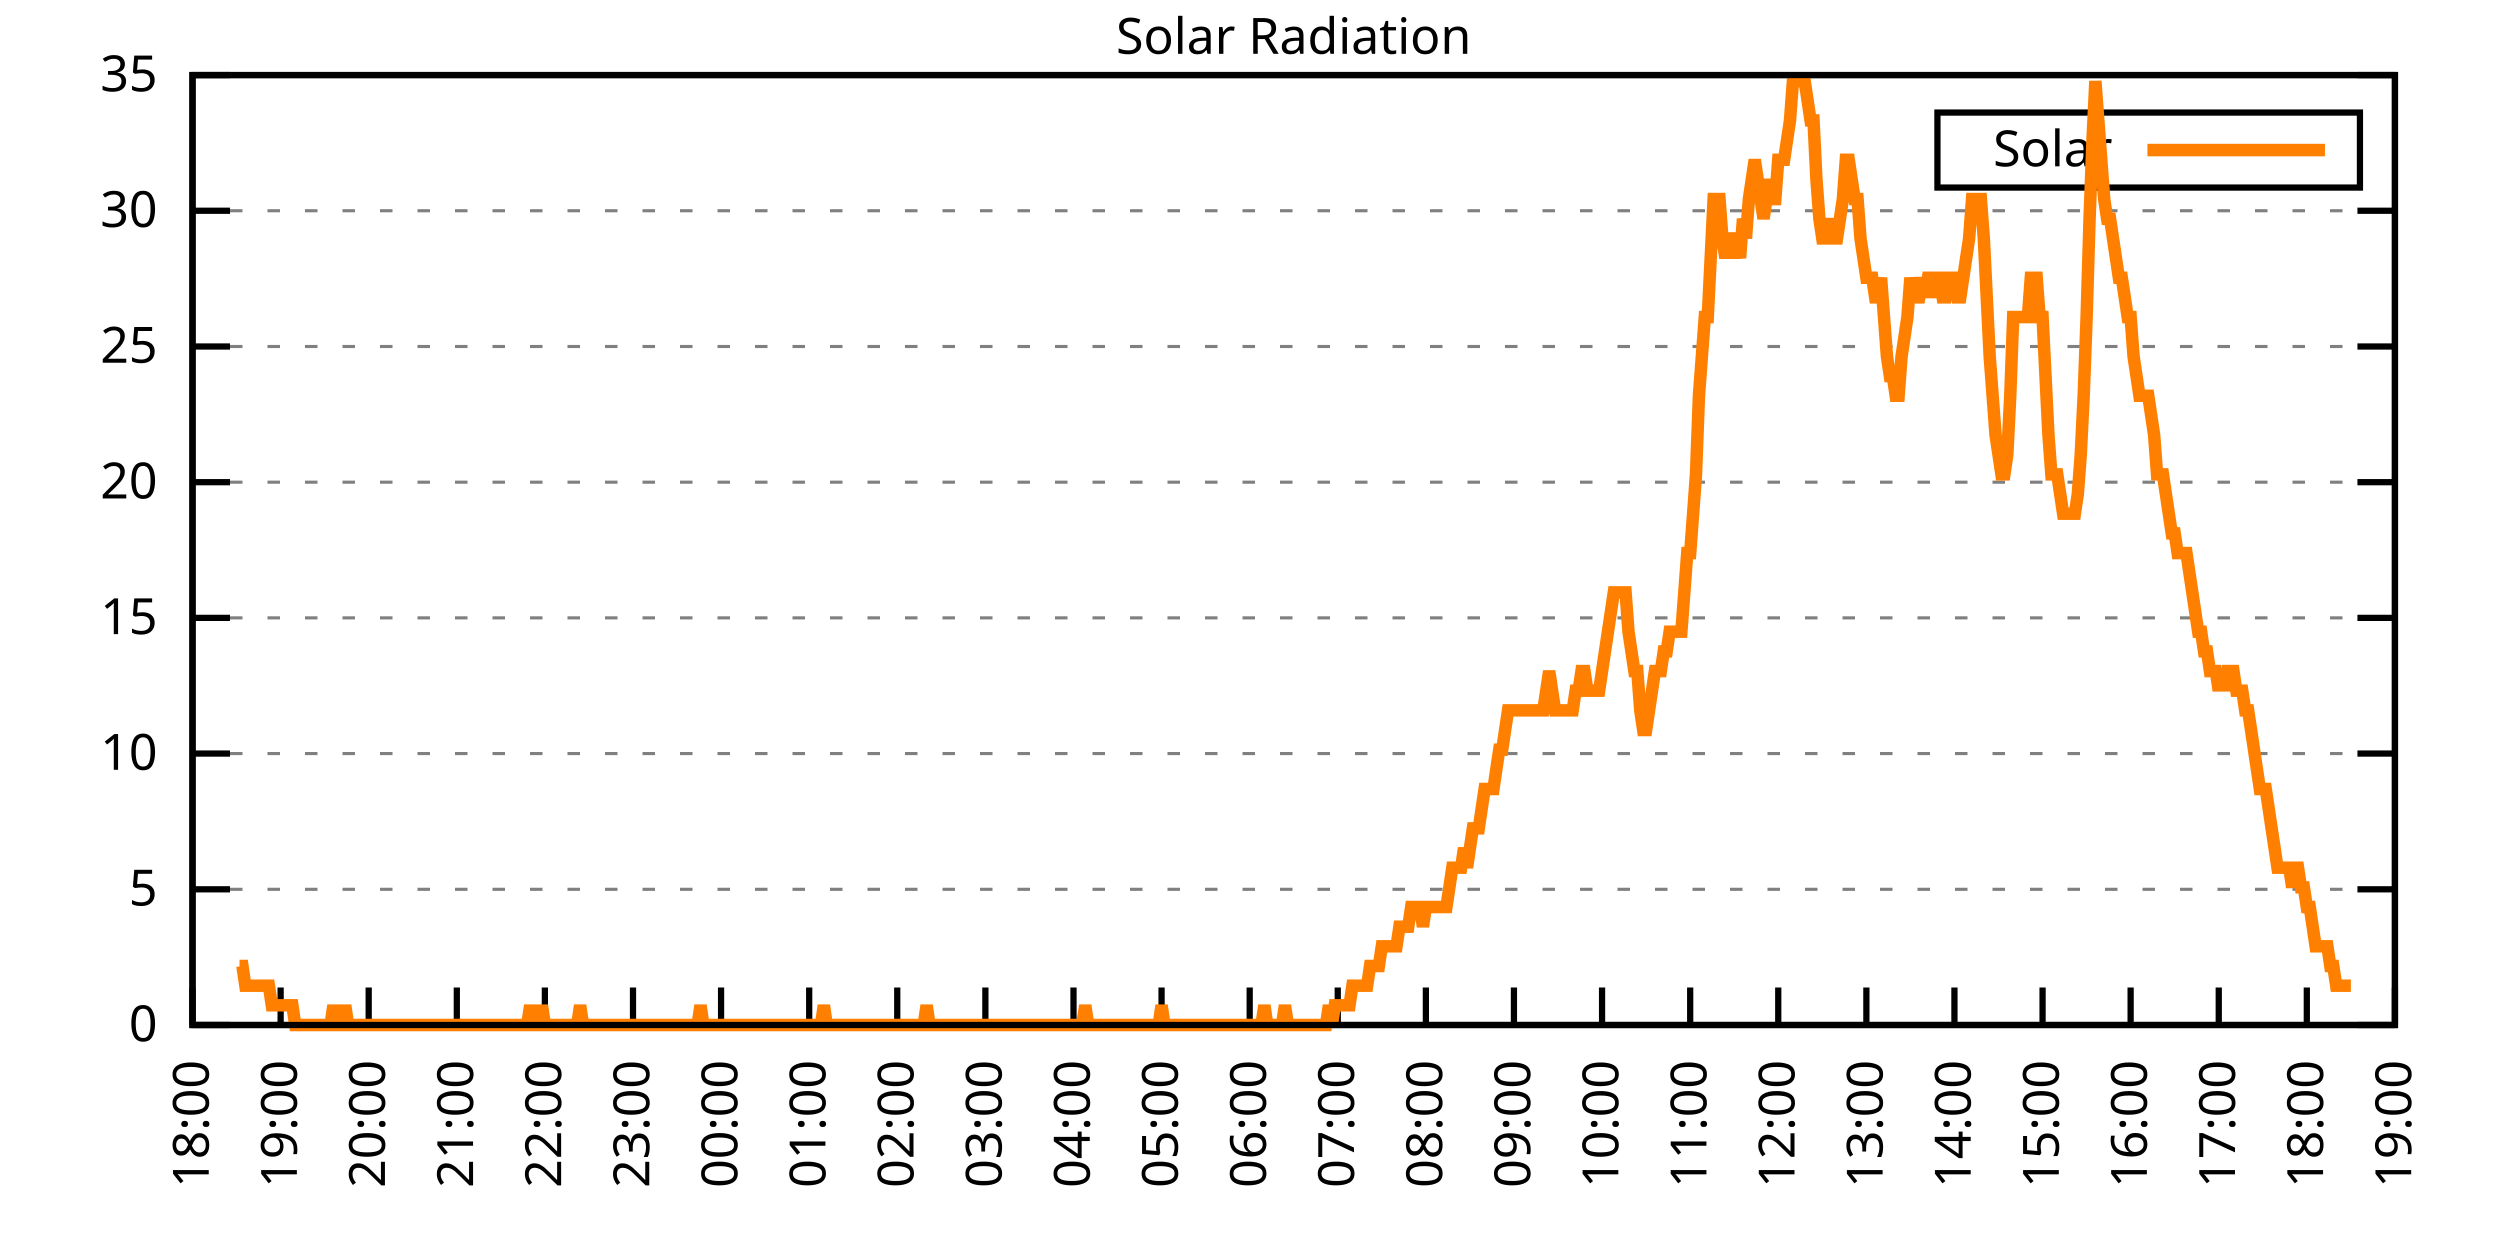
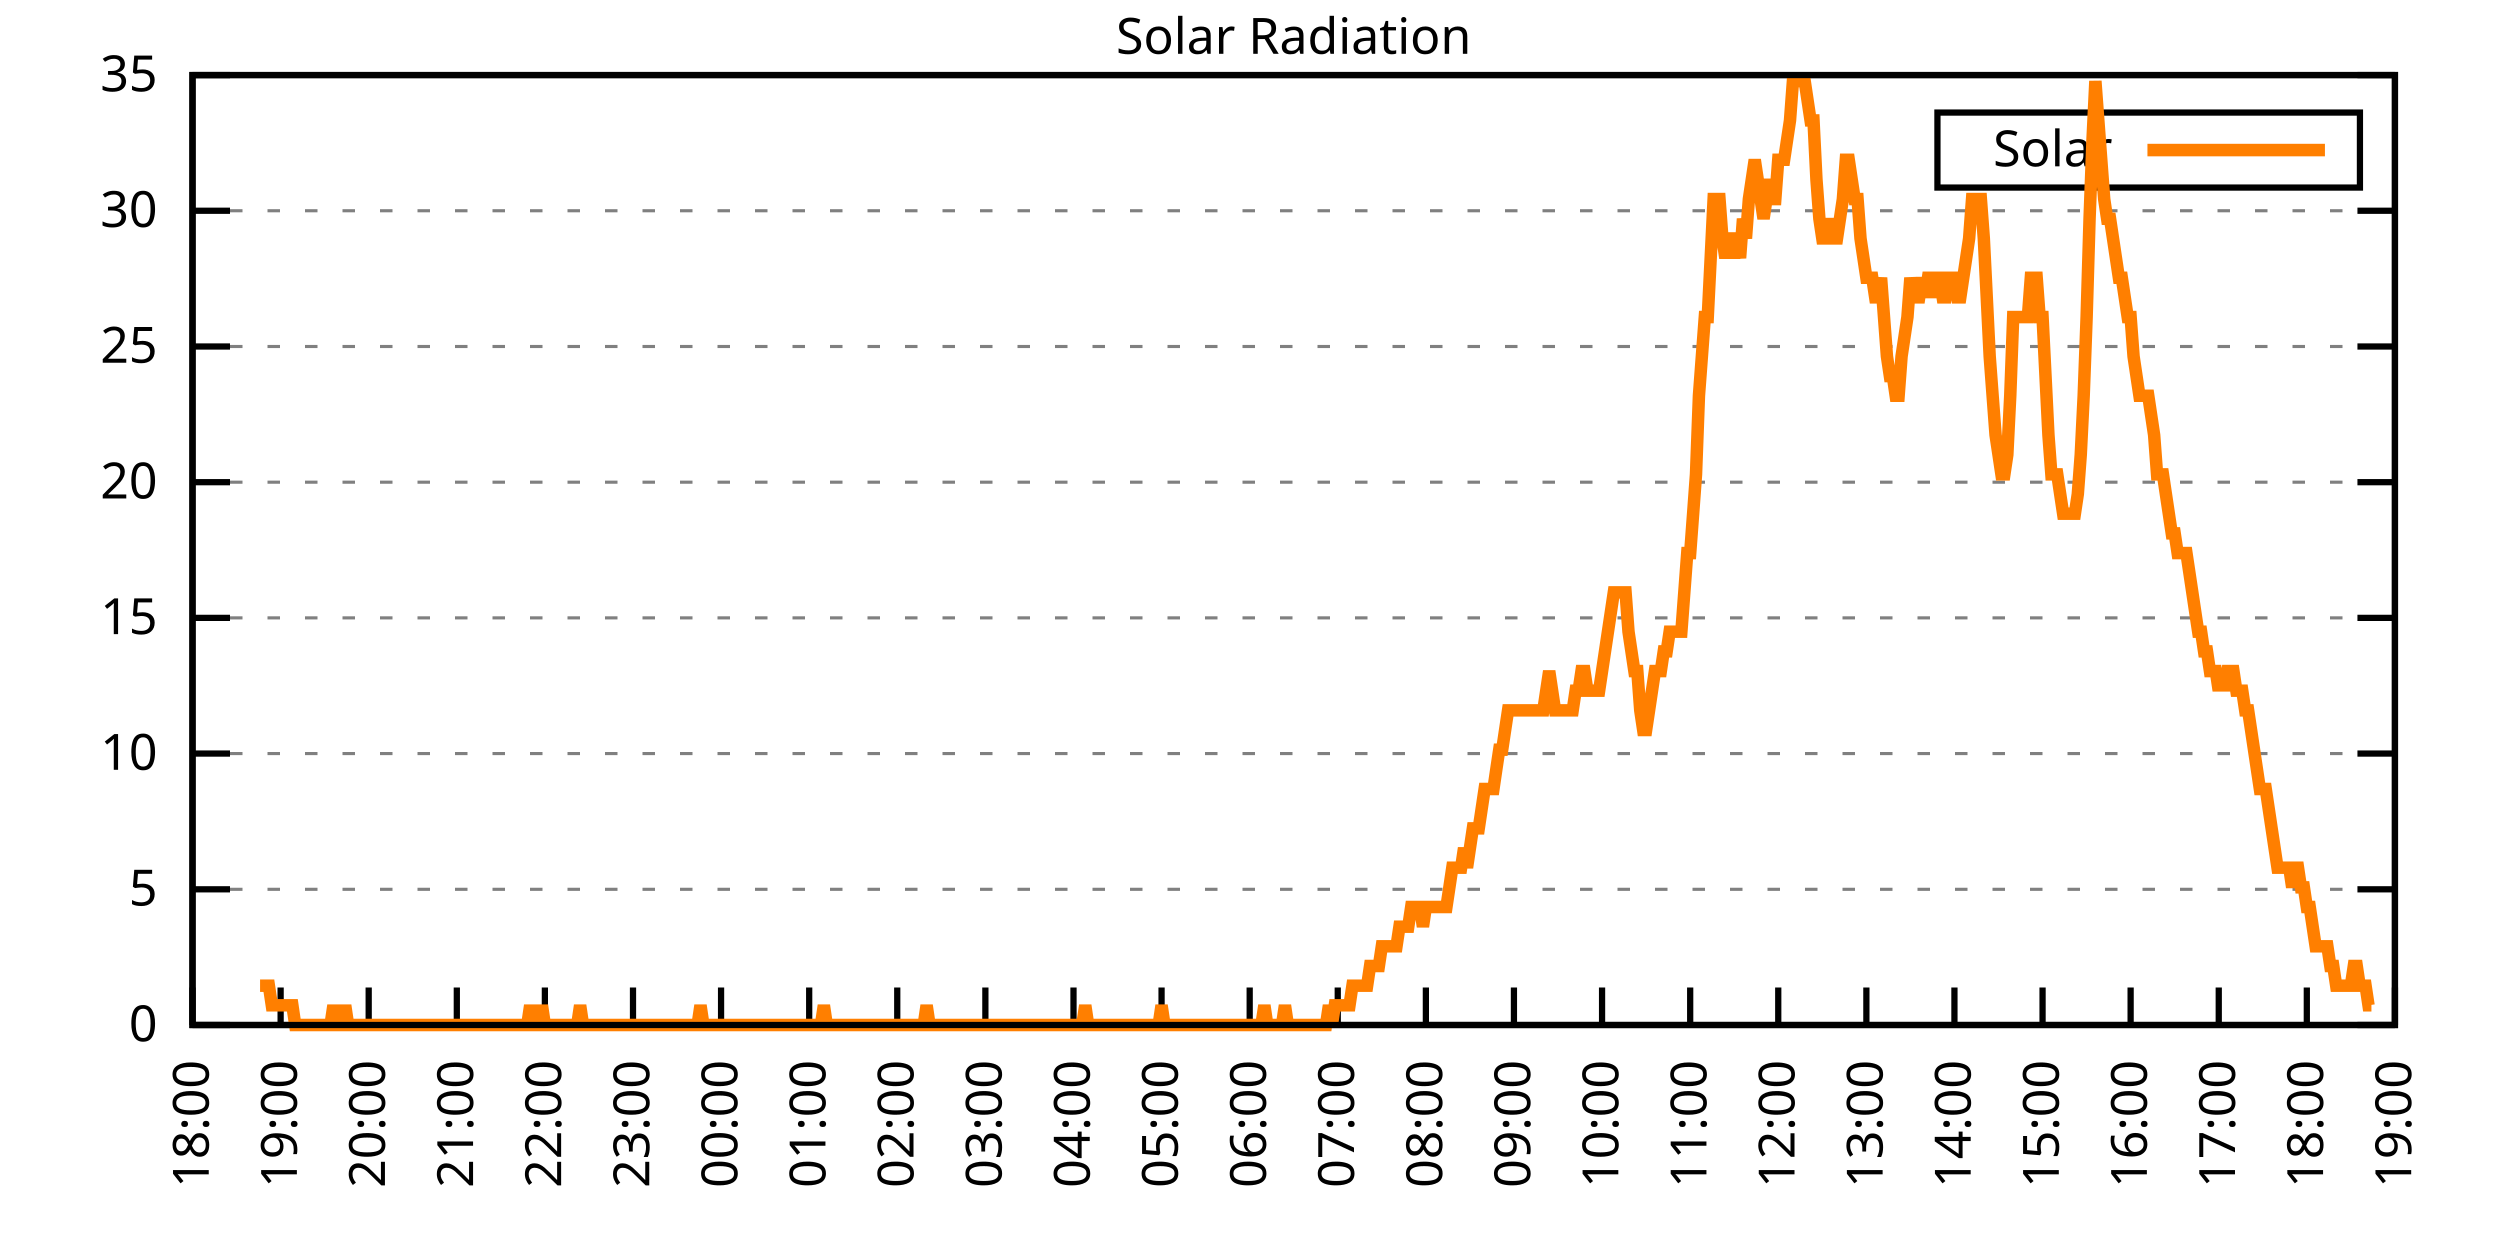
<svg xmlns="http://www.w3.org/2000/svg" xmlns:xlink="http://www.w3.org/1999/xlink" width="400" height="200" viewBox="0 0 400 200">
  <g id="gnuplot_canvas">
    <rect x="0" y="0" width="400" height="200" fill="none" />
    <defs>
      <circle id="gpDot" r="0.5" stroke-width="0.5" stroke="currentColor" />
      <path id="gpPt0" stroke-width="0.333" stroke="currentColor" d="M-1,0 h2 M0,-1 v2" />
      <path id="gpPt1" stroke-width="0.333" stroke="currentColor" d="M-1,-1 L1,1 M1,-1 L-1,1" />
      <path id="gpPt2" stroke-width="0.333" stroke="currentColor" d="M-1,0 L1,0 M0,-1 L0,1 M-1,-1 L1,1 M-1,1 L1,-1" />
      <rect id="gpPt3" stroke-width="0.333" stroke="currentColor" x="-1" y="-1" width="2" height="2" />
      <rect id="gpPt4" stroke-width="0.333" stroke="currentColor" fill="currentColor" x="-1" y="-1" width="2" height="2" />
      <circle id="gpPt5" stroke-width="0.333" stroke="currentColor" cx="0" cy="0" r="1" />
      <use xlink:href="#gpPt5" id="gpPt6" fill="currentColor" stroke="none" />
      <path id="gpPt7" stroke-width="0.333" stroke="currentColor" d="M0,-1.33 L-1.33,0.67 L1.33,0.67 z" />
      <use xlink:href="#gpPt7" id="gpPt8" fill="currentColor" stroke="none" />
      <use xlink:href="#gpPt7" id="gpPt9" stroke="currentColor" transform="rotate(180)" />
      <use xlink:href="#gpPt9" id="gpPt10" fill="currentColor" stroke="none" />
      <use xlink:href="#gpPt3" id="gpPt11" stroke="currentColor" transform="rotate(45)" />
      <use xlink:href="#gpPt11" id="gpPt12" fill="currentColor" stroke="none" />
      <path id="gpPt13" stroke-width="0.333" stroke="currentColor" d="M0,1.330 L1.265,0.411 L0.782,-1.067 L-0.782,-1.076 L-1.265,0.411 z" />
      <use xlink:href="#gpPt13" id="gpPt14" fill="currentColor" stroke="none" />
      <filter id="textbox" filterUnits="objectBoundingBox" x="0" y="0" height="1" width="1">
        <feFlood flood-color="white" flood-opacity="1" result="bgnd" />
        <feComposite in="SourceGraphic" in2="bgnd" operator="atop" />
      </filter>
      <filter id="greybox" filterUnits="objectBoundingBox" x="0" y="0" height="1" width="1">
        <feFlood flood-color="lightgrey" flood-opacity="1" result="grey" />
        <feComposite in="SourceGraphic" in2="grey" operator="atop" />
      </filter>
    </defs>
    <g fill="none" color="white" stroke="currentColor" stroke-width="1.00" stroke-linecap="butt" stroke-linejoin="miter">
</g>
    <g fill="none" color="black" stroke="currentColor" stroke-width="1.00" stroke-linecap="butt" stroke-linejoin="miter">
      <g stroke="none" shape-rendering="crispEdges">
        <polygon fill="rgb(255, 255, 255)" points="30.80,164.00 383.18,164.00 383.18,12.02 30.80,12.02 " />
      </g>
    </g>
    <g fill="none" color="black" stroke="currentColor" stroke-width="1.00" stroke-linecap="butt" stroke-linejoin="miter">
</g>
    <g fill="none" color="black" stroke="black" stroke-width="0.50" stroke-linecap="butt" stroke-linejoin="miter">
</g>
    <g fill="none" color="gray" stroke="currentColor" stroke-width="0.50" stroke-linecap="butt" stroke-linejoin="miter">
      <path stroke="gray" stroke-dasharray="2,4" class="gridline" d="M30.80,164.00 L383.19,164.00  " />
    </g>
    <g fill="none" color="gray" stroke="gray" stroke-width="1.00" stroke-linecap="butt" stroke-linejoin="miter">
</g>
    <g fill="none" color="black" stroke="currentColor" stroke-width="1.00" stroke-linecap="butt" stroke-linejoin="miter">
      <path stroke="black" d="M30.80,164.00 L36.80,164.00 M383.19,164.00 L377.19,164.00  " />
      <g transform="translate(25.20,166.60)" stroke="none" fill="black" font-family="Sans" font-size="8.00" text-anchor="end">
        <text>
          <tspan font-family="Sans"> 0</tspan>
        </text>
      </g>
    </g>
    <g fill="none" color="black" stroke="currentColor" stroke-width="1.00" stroke-linecap="butt" stroke-linejoin="miter">
</g>
    <g fill="none" color="black" stroke="black" stroke-width="0.50" stroke-linecap="butt" stroke-linejoin="miter">
</g>
    <g fill="none" color="gray" stroke="currentColor" stroke-width="0.50" stroke-linecap="butt" stroke-linejoin="miter">
      <path stroke="gray" stroke-dasharray="2,4" class="gridline" d="M30.80,142.29 L383.19,142.29  " />
    </g>
    <g fill="none" color="gray" stroke="gray" stroke-width="1.00" stroke-linecap="butt" stroke-linejoin="miter">
</g>
    <g fill="none" color="black" stroke="currentColor" stroke-width="1.00" stroke-linecap="butt" stroke-linejoin="miter">
      <path stroke="black" d="M30.80,142.29 L36.80,142.29 M383.19,142.29 L377.19,142.29  " />
      <g transform="translate(25.20,144.89)" stroke="none" fill="black" font-family="Sans" font-size="8.00" text-anchor="end">
        <text>
          <tspan font-family="Sans"> 5</tspan>
        </text>
      </g>
    </g>
    <g fill="none" color="black" stroke="currentColor" stroke-width="1.00" stroke-linecap="butt" stroke-linejoin="miter">
</g>
    <g fill="none" color="black" stroke="black" stroke-width="0.50" stroke-linecap="butt" stroke-linejoin="miter">
</g>
    <g fill="none" color="gray" stroke="currentColor" stroke-width="0.50" stroke-linecap="butt" stroke-linejoin="miter">
      <path stroke="gray" stroke-dasharray="2,4" class="gridline" d="M30.80,120.57 L383.19,120.57  " />
    </g>
    <g fill="none" color="gray" stroke="gray" stroke-width="1.00" stroke-linecap="butt" stroke-linejoin="miter">
</g>
    <g fill="none" color="black" stroke="currentColor" stroke-width="1.00" stroke-linecap="butt" stroke-linejoin="miter">
      <path stroke="black" d="M30.80,120.57 L36.80,120.57 M383.19,120.57 L377.19,120.57  " />
      <g transform="translate(25.20,123.17)" stroke="none" fill="black" font-family="Sans" font-size="8.00" text-anchor="end">
        <text>
          <tspan font-family="Sans"> 10</tspan>
        </text>
      </g>
    </g>
    <g fill="none" color="black" stroke="currentColor" stroke-width="1.00" stroke-linecap="butt" stroke-linejoin="miter">
</g>
    <g fill="none" color="black" stroke="black" stroke-width="0.50" stroke-linecap="butt" stroke-linejoin="miter">
</g>
    <g fill="none" color="gray" stroke="currentColor" stroke-width="0.50" stroke-linecap="butt" stroke-linejoin="miter">
      <path stroke="gray" stroke-dasharray="2,4" class="gridline" d="M30.80,98.86 L383.19,98.86  " />
    </g>
    <g fill="none" color="gray" stroke="gray" stroke-width="1.00" stroke-linecap="butt" stroke-linejoin="miter">
</g>
    <g fill="none" color="black" stroke="currentColor" stroke-width="1.00" stroke-linecap="butt" stroke-linejoin="miter">
      <path stroke="black" d="M30.80,98.86 L36.80,98.86 M383.19,98.86 L377.19,98.86  " />
      <g transform="translate(25.20,101.46)" stroke="none" fill="black" font-family="Sans" font-size="8.00" text-anchor="end">
        <text>
          <tspan font-family="Sans"> 15</tspan>
        </text>
      </g>
    </g>
    <g fill="none" color="black" stroke="currentColor" stroke-width="1.00" stroke-linecap="butt" stroke-linejoin="miter">
</g>
    <g fill="none" color="black" stroke="black" stroke-width="0.50" stroke-linecap="butt" stroke-linejoin="miter">
</g>
    <g fill="none" color="gray" stroke="currentColor" stroke-width="0.50" stroke-linecap="butt" stroke-linejoin="miter">
      <path stroke="gray" stroke-dasharray="2,4" class="gridline" d="M30.80,77.15 L383.19,77.15  " />
    </g>
    <g fill="none" color="gray" stroke="gray" stroke-width="1.00" stroke-linecap="butt" stroke-linejoin="miter">
</g>
    <g fill="none" color="black" stroke="currentColor" stroke-width="1.00" stroke-linecap="butt" stroke-linejoin="miter">
      <path stroke="black" d="M30.80,77.15 L36.80,77.15 M383.19,77.15 L377.19,77.15  " />
      <g transform="translate(25.20,79.75)" stroke="none" fill="black" font-family="Sans" font-size="8.00" text-anchor="end">
        <text>
          <tspan font-family="Sans"> 20</tspan>
        </text>
      </g>
    </g>
    <g fill="none" color="black" stroke="currentColor" stroke-width="1.00" stroke-linecap="butt" stroke-linejoin="miter">
</g>
    <g fill="none" color="black" stroke="black" stroke-width="0.50" stroke-linecap="butt" stroke-linejoin="miter">
</g>
    <g fill="none" color="gray" stroke="currentColor" stroke-width="0.50" stroke-linecap="butt" stroke-linejoin="miter">
      <path stroke="gray" stroke-dasharray="2,4" class="gridline" d="M30.80,55.44 L383.19,55.44  " />
    </g>
    <g fill="none" color="gray" stroke="gray" stroke-width="1.00" stroke-linecap="butt" stroke-linejoin="miter">
</g>
    <g fill="none" color="black" stroke="currentColor" stroke-width="1.00" stroke-linecap="butt" stroke-linejoin="miter">
      <path stroke="black" d="M30.80,55.44 L36.80,55.44 M383.19,55.44 L377.19,55.44  " />
      <g transform="translate(25.20,58.04)" stroke="none" fill="black" font-family="Sans" font-size="8.00" text-anchor="end">
        <text>
          <tspan font-family="Sans"> 25</tspan>
        </text>
      </g>
    </g>
    <g fill="none" color="black" stroke="currentColor" stroke-width="1.00" stroke-linecap="butt" stroke-linejoin="miter">
</g>
    <g fill="none" color="black" stroke="black" stroke-width="0.50" stroke-linecap="butt" stroke-linejoin="miter">
</g>
    <g fill="none" color="gray" stroke="currentColor" stroke-width="0.50" stroke-linecap="butt" stroke-linejoin="miter">
      <path stroke="gray" stroke-dasharray="2,4" class="gridline" d="M30.80,33.72 L383.19,33.72  " />
    </g>
    <g fill="none" color="gray" stroke="gray" stroke-width="1.00" stroke-linecap="butt" stroke-linejoin="miter">
</g>
    <g fill="none" color="black" stroke="currentColor" stroke-width="1.00" stroke-linecap="butt" stroke-linejoin="miter">
      <path stroke="black" d="M30.80,33.72 L36.80,33.72 M383.19,33.72 L377.19,33.72  " />
      <g transform="translate(25.20,36.32)" stroke="none" fill="black" font-family="Sans" font-size="8.00" text-anchor="end">
        <text>
          <tspan font-family="Sans"> 30</tspan>
        </text>
      </g>
    </g>
    <g fill="none" color="black" stroke="currentColor" stroke-width="1.00" stroke-linecap="butt" stroke-linejoin="miter">
</g>
    <g fill="none" color="black" stroke="black" stroke-width="0.50" stroke-linecap="butt" stroke-linejoin="miter">
</g>
    <g fill="none" color="gray" stroke="currentColor" stroke-width="0.50" stroke-linecap="butt" stroke-linejoin="miter">
      <path stroke="gray" stroke-dasharray="2,4" class="gridline" d="M30.80,12.01 L383.19,12.01  " />
    </g>
    <g fill="none" color="gray" stroke="gray" stroke-width="1.00" stroke-linecap="butt" stroke-linejoin="miter">
</g>
    <g fill="none" color="black" stroke="currentColor" stroke-width="1.00" stroke-linecap="butt" stroke-linejoin="miter">
      <path stroke="black" d="M30.80,12.01 L36.80,12.01 M383.19,12.01 L377.19,12.01  " />
      <g transform="translate(25.20,14.61)" stroke="none" fill="black" font-family="Sans" font-size="8.00" text-anchor="end">
        <text>
          <tspan font-family="Sans"> 35</tspan>
        </text>
      </g>
    </g>
    <g fill="none" color="black" stroke="currentColor" stroke-width="1.00" stroke-linecap="butt" stroke-linejoin="miter">
      <path stroke="black" d="M30.80,164.00 L30.80,158.00  " />
      <g transform="translate(33.40,169.60) rotate(270.00)" stroke="none" fill="black" font-family="Sans" font-size="8.00" text-anchor="end">
        <text>
          <tspan font-family="Sans">18:00</tspan>
        </text>
      </g>
    </g>
    <g fill="none" color="black" stroke="currentColor" stroke-width="1.00" stroke-linecap="butt" stroke-linejoin="miter">
      <path stroke="black" d="M44.90,164.00 L44.90,158.00  " />
      <g transform="translate(47.50,169.60) rotate(270.00)" stroke="none" fill="black" font-family="Sans" font-size="8.00" text-anchor="end">
        <text>
          <tspan font-family="Sans">19:00</tspan>
        </text>
      </g>
    </g>
    <g fill="none" color="black" stroke="currentColor" stroke-width="1.00" stroke-linecap="butt" stroke-linejoin="miter">
      <path stroke="black" d="M58.99,164.00 L58.99,158.00  " />
      <g transform="translate(61.59,169.60) rotate(270.00)" stroke="none" fill="black" font-family="Sans" font-size="8.00" text-anchor="end">
        <text>
          <tspan font-family="Sans">20:00</tspan>
        </text>
      </g>
    </g>
    <g fill="none" color="black" stroke="currentColor" stroke-width="1.00" stroke-linecap="butt" stroke-linejoin="miter">
      <path stroke="black" d="M73.09,164.00 L73.09,158.00  " />
      <g transform="translate(75.69,169.60) rotate(270.00)" stroke="none" fill="black" font-family="Sans" font-size="8.00" text-anchor="end">
        <text>
          <tspan font-family="Sans">21:00</tspan>
        </text>
      </g>
    </g>
    <g fill="none" color="black" stroke="currentColor" stroke-width="1.00" stroke-linecap="butt" stroke-linejoin="miter">
      <path stroke="black" d="M87.18,164.00 L87.18,158.00  " />
      <g transform="translate(89.78,169.60) rotate(270.00)" stroke="none" fill="black" font-family="Sans" font-size="8.00" text-anchor="end">
        <text>
          <tspan font-family="Sans">22:00</tspan>
        </text>
      </g>
    </g>
    <g fill="none" color="black" stroke="currentColor" stroke-width="1.00" stroke-linecap="butt" stroke-linejoin="miter">
      <path stroke="black" d="M101.28,164.00 L101.28,158.00  " />
      <g transform="translate(103.88,169.60) rotate(270.00)" stroke="none" fill="black" font-family="Sans" font-size="8.00" text-anchor="end">
        <text>
          <tspan font-family="Sans">23:00</tspan>
        </text>
      </g>
    </g>
    <g fill="none" color="black" stroke="currentColor" stroke-width="1.00" stroke-linecap="butt" stroke-linejoin="miter">
      <path stroke="black" d="M115.37,164.00 L115.37,158.00  " />
      <g transform="translate(117.97,169.60) rotate(270.00)" stroke="none" fill="black" font-family="Sans" font-size="8.00" text-anchor="end">
        <text>
          <tspan font-family="Sans">00:00</tspan>
        </text>
      </g>
    </g>
    <g fill="none" color="black" stroke="currentColor" stroke-width="1.00" stroke-linecap="butt" stroke-linejoin="miter">
      <path stroke="black" d="M129.47,164.00 L129.47,158.00  " />
      <g transform="translate(132.07,169.60) rotate(270.00)" stroke="none" fill="black" font-family="Sans" font-size="8.00" text-anchor="end">
        <text>
          <tspan font-family="Sans">01:00</tspan>
        </text>
      </g>
    </g>
    <g fill="none" color="black" stroke="currentColor" stroke-width="1.00" stroke-linecap="butt" stroke-linejoin="miter">
      <path stroke="black" d="M143.56,164.00 L143.56,158.00  " />
      <g transform="translate(146.16,169.60) rotate(270.00)" stroke="none" fill="black" font-family="Sans" font-size="8.00" text-anchor="end">
        <text>
          <tspan font-family="Sans">02:00</tspan>
        </text>
      </g>
    </g>
    <g fill="none" color="black" stroke="currentColor" stroke-width="1.00" stroke-linecap="butt" stroke-linejoin="miter">
      <path stroke="black" d="M157.66,164.00 L157.66,158.00  " />
      <g transform="translate(160.26,169.60) rotate(270.00)" stroke="none" fill="black" font-family="Sans" font-size="8.00" text-anchor="end">
        <text>
          <tspan font-family="Sans">03:00</tspan>
        </text>
      </g>
    </g>
    <g fill="none" color="black" stroke="currentColor" stroke-width="1.00" stroke-linecap="butt" stroke-linejoin="miter">
      <path stroke="black" d="M171.76,164.00 L171.76,158.00  " />
      <g transform="translate(174.36,169.60) rotate(270.00)" stroke="none" fill="black" font-family="Sans" font-size="8.00" text-anchor="end">
        <text>
          <tspan font-family="Sans">04:00</tspan>
        </text>
      </g>
    </g>
    <g fill="none" color="black" stroke="currentColor" stroke-width="1.00" stroke-linecap="butt" stroke-linejoin="miter">
      <path stroke="black" d="M185.85,164.00 L185.85,158.00  " />
      <g transform="translate(188.45,169.60) rotate(270.00)" stroke="none" fill="black" font-family="Sans" font-size="8.00" text-anchor="end">
        <text>
          <tspan font-family="Sans">05:00</tspan>
        </text>
      </g>
    </g>
    <g fill="none" color="black" stroke="currentColor" stroke-width="1.00" stroke-linecap="butt" stroke-linejoin="miter">
      <path stroke="black" d="M199.95,164.00 L199.95,158.00  " />
      <g transform="translate(202.55,169.60) rotate(270.00)" stroke="none" fill="black" font-family="Sans" font-size="8.00" text-anchor="end">
        <text>
          <tspan font-family="Sans">06:00</tspan>
        </text>
      </g>
    </g>
    <g fill="none" color="black" stroke="currentColor" stroke-width="1.00" stroke-linecap="butt" stroke-linejoin="miter">
      <path stroke="black" d="M214.04,164.00 L214.04,158.00  " />
      <g transform="translate(216.64,169.60) rotate(270.00)" stroke="none" fill="black" font-family="Sans" font-size="8.00" text-anchor="end">
        <text>
          <tspan font-family="Sans">07:00</tspan>
        </text>
      </g>
    </g>
    <g fill="none" color="black" stroke="currentColor" stroke-width="1.00" stroke-linecap="butt" stroke-linejoin="miter">
      <path stroke="black" d="M228.14,164.00 L228.14,158.00  " />
      <g transform="translate(230.74,169.60) rotate(270.00)" stroke="none" fill="black" font-family="Sans" font-size="8.00" text-anchor="end">
        <text>
          <tspan font-family="Sans">08:00</tspan>
        </text>
      </g>
    </g>
    <g fill="none" color="black" stroke="currentColor" stroke-width="1.00" stroke-linecap="butt" stroke-linejoin="miter">
      <path stroke="black" d="M242.23,164.00 L242.23,158.00  " />
      <g transform="translate(244.83,169.60) rotate(270.00)" stroke="none" fill="black" font-family="Sans" font-size="8.00" text-anchor="end">
        <text>
          <tspan font-family="Sans">09:00</tspan>
        </text>
      </g>
    </g>
    <g fill="none" color="black" stroke="currentColor" stroke-width="1.00" stroke-linecap="butt" stroke-linejoin="miter">
      <path stroke="black" d="M256.33,164.00 L256.33,158.00  " />
      <g transform="translate(258.93,169.60) rotate(270.00)" stroke="none" fill="black" font-family="Sans" font-size="8.00" text-anchor="end">
        <text>
          <tspan font-family="Sans">10:00</tspan>
        </text>
      </g>
    </g>
    <g fill="none" color="black" stroke="currentColor" stroke-width="1.00" stroke-linecap="butt" stroke-linejoin="miter">
      <path stroke="black" d="M270.43,164.00 L270.43,158.00  " />
      <g transform="translate(273.03,169.60) rotate(270.00)" stroke="none" fill="black" font-family="Sans" font-size="8.00" text-anchor="end">
        <text>
          <tspan font-family="Sans">11:00</tspan>
        </text>
      </g>
    </g>
    <g fill="none" color="black" stroke="currentColor" stroke-width="1.00" stroke-linecap="butt" stroke-linejoin="miter">
      <path stroke="black" d="M284.52,164.00 L284.52,158.00  " />
      <g transform="translate(287.12,169.60) rotate(270.00)" stroke="none" fill="black" font-family="Sans" font-size="8.00" text-anchor="end">
        <text>
          <tspan font-family="Sans">12:00</tspan>
        </text>
      </g>
    </g>
    <g fill="none" color="black" stroke="currentColor" stroke-width="1.00" stroke-linecap="butt" stroke-linejoin="miter">
      <path stroke="black" d="M298.62,164.00 L298.62,158.00  " />
      <g transform="translate(301.22,169.60) rotate(270.00)" stroke="none" fill="black" font-family="Sans" font-size="8.00" text-anchor="end">
        <text>
          <tspan font-family="Sans">13:00</tspan>
        </text>
      </g>
    </g>
    <g fill="none" color="black" stroke="currentColor" stroke-width="1.00" stroke-linecap="butt" stroke-linejoin="miter">
      <path stroke="black" d="M312.71,164.00 L312.71,158.00  " />
      <g transform="translate(315.31,169.60) rotate(270.00)" stroke="none" fill="black" font-family="Sans" font-size="8.00" text-anchor="end">
        <text>
          <tspan font-family="Sans">14:00</tspan>
        </text>
      </g>
    </g>
    <g fill="none" color="black" stroke="currentColor" stroke-width="1.00" stroke-linecap="butt" stroke-linejoin="miter">
      <path stroke="black" d="M326.81,164.00 L326.81,158.00  " />
      <g transform="translate(329.41,169.60) rotate(270.00)" stroke="none" fill="black" font-family="Sans" font-size="8.00" text-anchor="end">
        <text>
          <tspan font-family="Sans">15:00</tspan>
        </text>
      </g>
    </g>
    <g fill="none" color="black" stroke="currentColor" stroke-width="1.00" stroke-linecap="butt" stroke-linejoin="miter">
      <path stroke="black" d="M340.90,164.00 L340.90,158.00  " />
      <g transform="translate(343.50,169.60) rotate(270.00)" stroke="none" fill="black" font-family="Sans" font-size="8.00" text-anchor="end">
        <text>
          <tspan font-family="Sans">16:00</tspan>
        </text>
      </g>
    </g>
    <g fill="none" color="black" stroke="currentColor" stroke-width="1.00" stroke-linecap="butt" stroke-linejoin="miter">
      <path stroke="black" d="M355.00,164.00 L355.00,158.00  " />
      <g transform="translate(357.60,169.60) rotate(270.00)" stroke="none" fill="black" font-family="Sans" font-size="8.00" text-anchor="end">
        <text>
          <tspan font-family="Sans">17:00</tspan>
        </text>
      </g>
    </g>
    <g fill="none" color="black" stroke="currentColor" stroke-width="1.00" stroke-linecap="butt" stroke-linejoin="miter">
      <path stroke="black" d="M369.09,164.00 L369.09,158.00  " />
      <g transform="translate(371.69,169.60) rotate(270.00)" stroke="none" fill="black" font-family="Sans" font-size="8.00" text-anchor="end">
        <text>
          <tspan font-family="Sans">18:00</tspan>
        </text>
      </g>
    </g>
    <g fill="none" color="black" stroke="currentColor" stroke-width="1.00" stroke-linecap="butt" stroke-linejoin="miter">
      <path stroke="black" d="M383.19,164.00 L383.19,158.00  " />
      <g transform="translate(385.79,169.60) rotate(270.00)" stroke="none" fill="black" font-family="Sans" font-size="8.00" text-anchor="end">
        <text>
          <tspan font-family="Sans">19:00</tspan>
        </text>
      </g>
    </g>
    <g fill="none" color="black" stroke="currentColor" stroke-width="1.00" stroke-linecap="butt" stroke-linejoin="miter">
</g>
    <g fill="none" color="black" stroke="currentColor" stroke-width="1.00" stroke-linecap="butt" stroke-linejoin="miter">
      <path stroke="black" d="M30.80,12.01 L30.80,164.00 L383.19,164.00 L383.19,12.01 L30.80,12.01 Z  " />
    </g>
    <g fill="none" color="black" stroke="currentColor" stroke-width="1.00" stroke-linecap="butt" stroke-linejoin="miter">
</g>
    <g fill="none" color="black" stroke="currentColor" stroke-width="1.00" stroke-linecap="butt" stroke-linejoin="miter">
      <path stroke="black" d="M309.99,30.01 L309.99,18.01 L377.59,18.01 L377.59,30.01 L309.99,30.01 Z  " />
    </g>
    <g id="Solar_Radiation_plot_1">
      <g fill="none" color="white" stroke="black" stroke-width="2.00" stroke-linecap="butt" stroke-linejoin="miter">
</g>
      <g fill="none" color="black" stroke="currentColor" stroke-width="2.00" stroke-linecap="butt" stroke-linejoin="miter">
        <g transform="translate(337.99,26.61)" stroke="none" fill="black" font-family="Sans" font-size="8.00" text-anchor="end">
          <text>
            <tspan font-family="Sans">Solar</tspan>
          </text>
        </g>
      </g>
      <g fill="none" color="black" stroke="currentColor" stroke-width="2.00" stroke-linecap="butt" stroke-linejoin="miter">
-         <path stroke="rgb(255, 127,   0)" d="M343.59,24.01 L371.99,24.01 M38.32,154.56 L38.79,154.56 L39.26,157.71 L39.73,157.71 L40.20,157.71 L40.67,157.71   L41.14,157.71 L41.61,157.71 L42.08,157.71 L42.55,157.71 L43.02,157.71 L43.49,160.85 L43.96,160.85 L44.43,160.85   L44.90,160.85 L45.37,160.85 L45.84,160.85 L46.31,160.85 L46.78,160.85 L47.24,164.00 L47.71,164.00 L48.18,164.00   L48.65,164.00 L49.12,164.00 L49.59,164.00 L50.06,164.00 L50.53,164.00 L51.00,164.00 L51.47,164.00 L51.94,164.00   L52.41,164.00 L52.88,164.00 L53.35,160.85 L53.82,164.00 L54.29,164.00 L54.76,164.00 L55.23,160.85 L55.70,164.00   L56.17,164.00 L56.64,164.00 L57.11,164.00 L57.58,164.00 L58.05,164.00 L58.52,164.00 L58.99,164.00 L59.46,164.00   L59.93,164.00 L60.40,164.00 L60.87,164.00 L61.34,164.00 L61.81,164.00 L62.28,164.00 L62.75,164.00 L63.22,164.00   L63.69,164.00 L64.16,164.00 L64.63,164.00 L65.10,164.00 L65.57,164.00 L66.04,164.00 L66.51,164.00 L66.98,164.00   L67.45,164.00 L67.92,164.00 L68.39,164.00 L68.86,164.00 L69.33,164.00 L69.80,164.00 L70.27,164.00 L70.74,164.00   L71.21,164.00 L71.68,164.00 L72.15,164.00 L72.62,164.00 L73.09,164.00 L73.56,164.00 L74.03,164.00 L74.50,164.00   L74.97,164.00 L75.44,164.00 L75.91,164.00 L76.38,164.00 L76.85,164.00 L77.32,164.00 L77.79,164.00 L78.26,164.00   L78.73,164.00 L79.19,164.00 L79.66,164.00 L80.13,164.00 L80.60,164.00 L81.07,164.00 L81.54,164.00 L82.01,164.00   L82.48,164.00 L82.95,164.00 L83.42,164.00 L83.89,164.00 L84.36,164.00 L84.83,160.85 L85.30,164.00 L85.77,164.00   L86.24,164.00 L86.71,160.85 L87.18,164.00 L87.65,164.00 L88.12,164.00 L88.59,164.00 L89.06,164.00 L89.53,164.00   L90.00,164.00 L90.47,164.00 L90.94,164.00 L91.41,164.00 L91.88,164.00 L92.35,164.00 L92.82,160.85 L93.29,164.00   L93.76,164.00 L94.23,164.00 L94.70,164.00 L95.17,164.00 L95.64,164.00 L96.11,164.00 L96.58,164.00 L97.05,164.00   L97.52,164.00 L97.99,164.00 L98.46,164.00 L98.93,164.00 L99.40,164.00 L99.87,164.00 L100.34,164.00 L100.81,164.00   L101.28,164.00 L101.75,164.00 L102.22,164.00 L102.69,164.00 L103.16,164.00 L103.63,164.00 L104.10,164.00 L104.57,164.00   L105.04,164.00 L105.51,164.00 L105.98,164.00 L106.45,164.00 L106.92,164.00 L107.39,164.00 L107.86,164.00 L108.33,164.00   L108.80,164.00 L109.27,164.00 L109.74,164.00 L110.21,164.00 L110.68,164.00 L111.14,164.00 L111.61,164.00 L112.08,160.85   L112.55,164.00 L113.02,164.00 L113.49,164.00 L113.96,164.00 L114.43,164.00 L114.90,164.00 L115.37,164.00 L115.84,164.00   L116.31,164.00 L116.78,164.00 L117.25,164.00 L117.72,164.00 L118.19,164.00 L118.66,164.00 L119.13,164.00 L119.60,164.00   L120.07,164.00 L120.54,164.00 L121.01,164.00 L121.48,164.00 L121.95,164.00 L122.42,164.00 L122.89,164.00 L123.36,164.00   L123.83,164.00 L124.30,164.00 L124.77,164.00 L125.24,164.00 L125.71,164.00 L126.18,164.00 L126.65,164.00 L127.12,164.00   L127.59,164.00 L128.06,164.00 L128.53,164.00 L129.00,164.00 L129.47,164.00 L129.94,164.00 L130.41,164.00 L130.88,164.00   L131.35,164.00 L131.82,160.85 L132.29,164.00 L132.76,164.00 L133.23,164.00 L133.70,164.00 L134.17,164.00 L134.64,164.00   L135.11,164.00 L135.58,164.00 L136.05,164.00 L136.52,164.00 L136.99,164.00 L137.46,164.00 L137.93,164.00 L138.40,164.00   L138.87,164.00 L139.34,164.00 L139.81,164.00 L140.28,164.00 L140.75,164.00 L141.22,164.00 L141.69,164.00 L142.16,164.00   L142.63,164.00 L143.09,164.00 L143.56,164.00 L144.03,164.00 L144.50,164.00 L144.97,164.00 L145.44,164.00 L145.91,164.00   L146.38,164.00 L146.85,164.00 L147.32,164.00 L147.79,164.00 L148.26,160.85 L148.73,164.00 L149.20,164.00 L149.67,164.00   L150.14,164.00 L150.61,164.00 L151.08,164.00 L151.55,164.00 L152.02,164.00 L152.49,164.00 L152.96,164.00 L153.43,164.00   L153.90,164.00 L154.37,164.00 L154.84,164.00 L155.31,164.00 L155.78,164.00 L156.25,164.00 L156.72,164.00 L157.19,164.00   L157.66,164.00 L158.13,164.00 L158.60,164.00 L159.07,164.00 L159.54,164.00 L160.01,164.00 L160.48,164.00 L160.95,164.00   L161.42,164.00 L161.89,164.00 L162.36,164.00 L162.83,164.00 L163.30,164.00 L163.77,164.00 L164.24,164.00 L164.71,164.00   L165.18,164.00 L165.65,164.00 L166.12,164.00 L166.59,164.00 L167.06,164.00 L167.53,164.00 L168.00,164.00 L168.47,164.00   L168.94,164.00 L169.41,164.00 L169.88,164.00 L170.35,164.00 L170.82,164.00 L171.29,164.00 L171.76,164.00 L172.23,164.00   L172.70,164.00 L173.17,164.00 L173.64,160.85 L174.11,164.00 L174.58,164.00 L175.04,164.00 L175.51,164.00 L175.98,164.00   L176.45,164.00 L176.92,164.00 L177.39,164.00 L177.86,164.00 L178.33,164.00 L178.80,164.00 L179.27,164.00 L179.74,164.00   L180.21,164.00 L180.68,164.00 L181.15,164.00 L181.62,164.00 L182.09,164.00 L182.56,164.00 L183.03,164.00 L183.50,164.00   L183.97,164.00 L184.44,164.00 L184.91,164.00 L185.38,164.00 L185.85,160.85 L186.32,164.00 L186.79,164.00 L187.26,164.00   L187.73,164.00 L188.20,164.00 L188.67,164.00 L189.14,164.00 L189.61,164.00 L190.08,164.00 L190.55,164.00 L191.02,164.00   L191.49,164.00 L191.96,164.00 L192.43,164.00 L192.90,164.00 L193.37,164.00 L193.84,164.00 L194.31,164.00 L194.78,164.00   L195.25,164.00 L195.72,164.00 L196.19,164.00 L196.66,164.00 L197.13,164.00 L197.60,164.00 L198.07,164.00 L198.54,164.00   L199.01,164.00 L199.48,164.00 L199.95,164.00 L200.42,164.00 L200.89,164.00 L201.36,164.00 L201.83,164.00 L202.30,160.85   L202.77,164.00 L203.24,164.00 L203.71,164.00 L204.18,164.00 L204.65,164.00 L205.12,164.00 L205.59,160.85 L206.06,164.00   L206.53,164.00 L207.00,164.00 L207.46,164.00 L207.93,164.00 L208.40,164.00 L208.87,164.00 L209.34,164.00 L209.81,164.00   L210.28,164.00 L210.75,164.00 L211.22,164.00 L211.69,164.00 L212.16,164.00 L212.63,160.85 L213.10,164.00 L213.57,160.85   L214.04,160.85 L214.51,160.85 L214.98,160.85 L215.45,160.85 L215.92,160.85 L216.39,157.71 L216.86,157.71 L217.33,157.71   L217.80,157.71 L218.27,157.71 L218.74,157.71 L219.21,154.56 L219.68,154.56 L220.15,154.56 L220.62,154.56 L221.09,151.41   L221.56,151.41 L222.03,151.41 L222.50,151.41 L222.97,151.41 L223.44,151.41 L223.91,148.27 L224.38,148.27 L224.85,148.27   L225.32,148.27 L225.79,145.12 L226.26,145.12 L226.73,145.12 L227.20,145.12 L227.67,148.27 L228.14,145.12 L228.61,145.12   L229.08,145.12 L229.55,145.12 L230.02,145.12 L230.49,145.12 L230.96,145.12 L231.43,145.12 L231.90,141.98 L232.37,138.83   L232.84,138.83 L233.31,138.83 L233.78,138.83 L234.25,135.68 L234.72,138.83 L235.19,135.68 L235.66,132.54 L236.13,132.54   L236.60,132.54 L237.07,129.39 L237.54,126.24 L238.01,126.24 L238.48,126.24 L238.95,126.24 L239.41,123.10 L239.88,119.95   L240.35,119.95 L240.82,116.80 L241.29,113.66 L241.76,113.66 L242.23,113.66 L242.70,113.66 L243.17,113.66 L243.64,113.66   L244.11,113.66 L244.58,113.66 L245.05,113.66 L245.52,113.66 L245.99,113.66 L246.46,113.66 L246.93,113.66 L247.40,110.51   L247.87,107.37 L248.34,110.51 L248.81,113.66 L249.28,113.66 L249.75,113.66 L250.22,113.66 L250.69,113.66 L251.16,113.66   L251.63,113.66 L252.10,110.51 L252.57,110.51 L253.04,107.37 L253.51,107.37 L253.98,110.51 L254.45,110.51 L254.92,110.51   L255.39,110.51 L255.86,110.51 L256.33,107.37 L256.80,104.22 L257.27,101.07 L257.74,97.93 L258.21,94.78 L258.68,94.78   L259.15,94.78 L259.62,94.78 L260.09,94.78 L260.56,101.07 L261.03,104.22 L261.50,107.37 L261.97,107.37 L262.44,113.66   L262.91,116.80 L263.38,116.80 L263.85,113.66 L264.32,110.51 L264.79,107.37 L265.26,107.37 L265.73,107.37 L266.20,104.22   L266.67,104.22 L267.14,101.07 L267.61,101.07 L268.08,101.07 L268.55,101.07 L269.02,101.07 L269.49,94.78 L269.96,88.49   L270.43,88.49 L270.90,82.19 L271.36,75.90 L271.83,63.32 L272.30,57.02 L272.77,50.73 L273.24,50.73 L273.71,41.29   L274.18,31.85 L274.65,31.85 L275.12,31.85 L275.59,38.15 L276.06,41.29 L276.53,38.15 L277.00,38.15 L277.47,41.29   L277.94,38.15 L278.41,41.29 L278.88,35.00 L279.35,38.15 L279.82,31.85 L280.29,28.71 L280.76,25.56 L281.23,28.71   L281.70,31.85 L282.17,35.00 L282.64,31.85 L283.11,28.71 L283.58,31.85 L284.05,31.85 L284.52,25.56 L284.99,25.56   L285.46,25.56 L285.93,22.41 L286.40,19.27 L286.87,12.97 L287.34,12.97 L287.81,12.97 L288.28,12.97 L288.75,12.97   L289.22,16.12 L289.69,19.27 L290.16,19.27 L290.63,28.71 L291.10,35.00 L291.57,38.15 L292.04,38.15 L292.51,35.00   L292.98,38.15 L293.45,38.15 L293.92,38.15 L294.39,35.00 L294.86,31.85 L295.33,25.56 L295.80,25.56 L296.27,28.71   L296.74,31.85 L297.21,31.85 L297.68,38.15 L298.15,41.29 L298.62,44.44 L299.09,44.44 L299.56,44.44 L300.03,47.58   L300.50,47.58 L300.97,44.44 L301.44,50.73 L301.91,57.02 L302.38,60.17 L302.85,60.17 L303.31,63.32 L303.78,63.32   L304.25,57.02 L304.72,53.88 L305.19,50.73 L305.66,44.44 L306.13,47.58 L306.60,47.58 L307.07,47.58 L307.54,44.44   L308.01,47.58 L308.48,44.44 L308.95,44.44 L309.42,47.58 L309.89,44.44 L310.36,44.44 L310.83,47.58 L311.30,47.58   L311.77,44.44 L312.24,44.44 L312.71,44.44 L313.18,47.58 L313.65,47.58 L314.12,44.44 L314.59,41.29 L315.06,38.15   L315.53,31.85 L316.00,31.85 L316.47,31.85 L316.94,31.85 L317.41,38.15 L317.88,47.58 L318.35,57.02 L318.82,63.32   L319.29,69.61 L319.76,72.76 L320.23,75.90 L320.70,75.90 L321.17,72.76 L321.64,63.32 L322.11,50.73 L322.58,50.73   L323.05,50.73 L323.52,50.73 L323.99,50.73 L324.46,50.73 L324.93,44.44 L325.40,44.44 L325.87,44.44 L326.34,50.73   L326.81,50.73 L327.28,60.17 L327.75,69.61 L328.22,75.90 L328.69,75.90 L329.16,75.90 L329.63,79.05 L330.10,82.19   L330.57,82.19 L331.04,82.19 L331.51,82.19 L331.98,82.19 L332.45,79.05 L332.92,72.76 L333.39,63.32 L333.86,50.73   L334.33,35.00 L334.80,22.41 L335.26,12.97 L335.73,19.27 L336.20,25.56 L336.67,31.85 L337.14,35.00 L337.61,35.00   L338.08,38.15 L338.55,41.29 L339.02,44.44 L339.49,44.44 L339.96,47.58 L340.43,50.73 L340.90,50.73 L341.37,57.02   L341.84,60.17 L342.31,63.32 L342.78,63.32 L343.25,63.32 L343.72,63.32 L344.19,66.46 L344.66,69.61 L345.13,75.90   L345.60,75.90 L346.07,75.90 L346.54,79.05 L347.01,82.19 L347.48,85.34 L347.95,85.34 L348.42,88.49 L348.89,88.49   L349.36,88.49 L349.83,88.49 L350.30,91.63 L350.77,94.78 L351.24,97.93 L351.71,101.07 L352.18,101.07 L352.65,104.22   L353.12,104.22 L353.59,107.37 L354.06,107.37 L354.53,107.37 L355.00,110.51 L355.47,107.37 L355.94,110.51 L356.41,107.37   L356.88,107.37 L357.35,107.37 L357.82,110.51 L358.29,110.51 L358.76,110.51 L359.23,113.66 L359.70,113.66 L360.17,116.80   L360.64,119.95 L361.11,123.10 L361.58,126.24 L362.05,126.24 L362.52,126.24 L362.99,129.39 L363.46,132.54 L363.93,135.68   L364.40,138.83 L364.87,138.83 L365.34,138.83 L365.81,138.83 L366.28,138.83 L366.75,141.98 L367.21,138.83 L367.68,138.83   L368.15,141.98 L368.62,141.98 L369.09,145.12 L369.56,145.12 L370.03,148.27 L370.50,151.41 L370.97,151.41 L371.44,151.41   L371.91,151.41 L372.38,151.41 L372.85,154.56 L373.32,154.56 L373.79,157.71 L374.26,157.71 L374.73,157.71 L375.20,157.71   L375.67,157.71 L376.14,157.71  " />
+         <path stroke="rgb(255, 127,   0)" d="M343.59,24.01 L371.99,24.01 M41.61,157.71 L42.08,157.71 L42.55,157.71 L43.02,157.71 L43.49,160.85 L43.96,160.85   L44.43,160.85 L44.90,160.85 L45.37,160.85 L45.84,160.85 L46.31,160.85 L46.78,160.85 L47.24,164.00 L47.71,164.00   L48.18,164.00 L48.65,164.00 L49.12,164.00 L49.59,164.00 L50.06,164.00 L50.53,164.00 L51.00,164.00 L51.47,164.00   L51.94,164.00 L52.41,164.00 L52.88,164.00 L53.35,160.85 L53.82,164.00 L54.29,164.00 L54.76,164.00 L55.23,160.85   L55.70,164.00 L56.17,164.00 L56.64,164.00 L57.11,164.00 L57.58,164.00 L58.05,164.00 L58.52,164.00 L58.99,164.00   L59.46,164.00 L59.93,164.00 L60.40,164.00 L60.87,164.00 L61.34,164.00 L61.81,164.00 L62.28,164.00 L62.75,164.00   L63.22,164.00 L63.69,164.00 L64.16,164.00 L64.63,164.00 L65.10,164.00 L65.57,164.00 L66.04,164.00 L66.51,164.00   L66.98,164.00 L67.45,164.00 L67.92,164.00 L68.39,164.00 L68.86,164.00 L69.33,164.00 L69.80,164.00 L70.27,164.00   L70.74,164.00 L71.21,164.00 L71.68,164.00 L72.15,164.00 L72.62,164.00 L73.09,164.00 L73.56,164.00 L74.03,164.00   L74.50,164.00 L74.97,164.00 L75.44,164.00 L75.91,164.00 L76.38,164.00 L76.85,164.00 L77.32,164.00 L77.79,164.00   L78.26,164.00 L78.73,164.00 L79.19,164.00 L79.66,164.00 L80.13,164.00 L80.60,164.00 L81.07,164.00 L81.54,164.00   L82.01,164.00 L82.48,164.00 L82.95,164.00 L83.42,164.00 L83.89,164.00 L84.36,164.00 L84.83,160.85 L85.30,164.00   L85.77,164.00 L86.24,164.00 L86.71,160.85 L87.18,164.00 L87.65,164.00 L88.12,164.00 L88.59,164.00 L89.06,164.00   L89.53,164.00 L90.00,164.00 L90.47,164.00 L90.94,164.00 L91.41,164.00 L91.88,164.00 L92.35,164.00 L92.82,160.85   L93.29,164.00 L93.76,164.00 L94.23,164.00 L94.70,164.00 L95.17,164.00 L95.64,164.00 L96.11,164.00 L96.58,164.00   L97.05,164.00 L97.52,164.00 L97.99,164.00 L98.46,164.00 L98.93,164.00 L99.40,164.00 L99.87,164.00 L100.34,164.00   L100.81,164.00 L101.28,164.00 L101.75,164.00 L102.22,164.00 L102.69,164.00 L103.16,164.00 L103.63,164.00 L104.10,164.00   L104.57,164.00 L105.04,164.00 L105.51,164.00 L105.98,164.00 L106.45,164.00 L106.92,164.00 L107.39,164.00 L107.86,164.00   L108.33,164.00 L108.80,164.00 L109.27,164.00 L109.74,164.00 L110.21,164.00 L110.68,164.00 L111.14,164.00 L111.61,164.00   L112.08,160.85 L112.55,164.00 L113.02,164.00 L113.49,164.00 L113.96,164.00 L114.43,164.00 L114.90,164.00 L115.37,164.00   L115.84,164.00 L116.31,164.00 L116.78,164.00 L117.25,164.00 L117.72,164.00 L118.19,164.00 L118.66,164.00 L119.13,164.00   L119.60,164.00 L120.07,164.00 L120.54,164.00 L121.01,164.00 L121.48,164.00 L121.95,164.00 L122.42,164.00 L122.89,164.00   L123.36,164.00 L123.83,164.00 L124.30,164.00 L124.77,164.00 L125.24,164.00 L125.71,164.00 L126.18,164.00 L126.65,164.00   L127.12,164.00 L127.59,164.00 L128.06,164.00 L128.53,164.00 L129.00,164.00 L129.47,164.00 L129.94,164.00 L130.41,164.00   L130.88,164.00 L131.35,164.00 L131.82,160.85 L132.29,164.00 L132.76,164.00 L133.23,164.00 L133.70,164.00 L134.17,164.00   L134.64,164.00 L135.11,164.00 L135.58,164.00 L136.05,164.00 L136.52,164.00 L136.99,164.00 L137.46,164.00 L137.93,164.00   L138.40,164.00 L138.87,164.00 L139.34,164.00 L139.81,164.00 L140.28,164.00 L140.75,164.00 L141.22,164.00 L141.69,164.00   L142.16,164.00 L142.63,164.00 L143.09,164.00 L143.56,164.00 L144.03,164.00 L144.50,164.00 L144.97,164.00 L145.44,164.00   L145.91,164.00 L146.38,164.00 L146.85,164.00 L147.32,164.00 L147.79,164.00 L148.26,160.85 L148.73,164.00 L149.20,164.00   L149.67,164.00 L150.14,164.00 L150.61,164.00 L151.08,164.00 L151.55,164.00 L152.02,164.00 L152.49,164.00 L152.96,164.00   L153.43,164.00 L153.90,164.00 L154.37,164.00 L154.84,164.00 L155.31,164.00 L155.78,164.00 L156.25,164.00 L156.72,164.00   L157.19,164.00 L157.66,164.00 L158.13,164.00 L158.60,164.00 L159.07,164.00 L159.54,164.00 L160.01,164.00 L160.48,164.00   L160.95,164.00 L161.42,164.00 L161.89,164.00 L162.36,164.00 L162.83,164.00 L163.30,164.00 L163.77,164.00 L164.24,164.00   L164.71,164.00 L165.18,164.00 L165.65,164.00 L166.12,164.00 L166.59,164.00 L167.06,164.00 L167.53,164.00 L168.00,164.00   L168.47,164.00 L168.94,164.00 L169.41,164.00 L169.88,164.00 L170.35,164.00 L170.82,164.00 L171.29,164.00 L171.76,164.00   L172.23,164.00 L172.70,164.00 L173.17,164.00 L173.64,160.85 L174.11,164.00 L174.58,164.00 L175.04,164.00 L175.51,164.00   L175.98,164.00 L176.45,164.00 L176.92,164.00 L177.39,164.00 L177.86,164.00 L178.33,164.00 L178.80,164.00 L179.27,164.00   L179.74,164.00 L180.21,164.00 L180.68,164.00 L181.15,164.00 L181.62,164.00 L182.09,164.00 L182.56,164.00 L183.03,164.00   L183.50,164.00 L183.97,164.00 L184.44,164.00 L184.91,164.00 L185.38,164.00 L185.85,160.85 L186.32,164.00 L186.79,164.00   L187.26,164.00 L187.73,164.00 L188.20,164.00 L188.67,164.00 L189.14,164.00 L189.61,164.00 L190.08,164.00 L190.55,164.00   L191.02,164.00 L191.49,164.00 L191.96,164.00 L192.43,164.00 L192.90,164.00 L193.37,164.00 L193.84,164.00 L194.31,164.00   L194.78,164.00 L195.25,164.00 L195.72,164.00 L196.19,164.00 L196.66,164.00 L197.13,164.00 L197.60,164.00 L198.07,164.00   L198.54,164.00 L199.01,164.00 L199.48,164.00 L199.95,164.00 L200.42,164.00 L200.89,164.00 L201.36,164.00 L201.83,164.00   L202.30,160.85 L202.77,164.00 L203.24,164.00 L203.71,164.00 L204.18,164.00 L204.65,164.00 L205.12,164.00 L205.59,160.85   L206.06,164.00 L206.53,164.00 L207.00,164.00 L207.46,164.00 L207.93,164.00 L208.40,164.00 L208.87,164.00 L209.34,164.00   L209.81,164.00 L210.28,164.00 L210.75,164.00 L211.22,164.00 L211.69,164.00 L212.16,164.00 L212.63,160.85 L213.10,164.00   L213.57,160.85 L214.04,160.85 L214.51,160.85 L214.98,160.85 L215.45,160.85 L215.92,160.85 L216.39,157.71 L216.86,157.71   L217.33,157.71 L217.80,157.71 L218.27,157.71 L218.74,157.71 L219.21,154.56 L219.68,154.56 L220.15,154.56 L220.62,154.56   L221.09,151.41 L221.56,151.41 L222.03,151.41 L222.50,151.41 L222.97,151.41 L223.44,151.41 L223.91,148.27 L224.38,148.27   L224.85,148.27 L225.32,148.27 L225.79,145.12 L226.26,145.12 L226.73,145.12 L227.20,145.12 L227.67,148.27 L228.14,145.12   L228.61,145.12 L229.08,145.12 L229.55,145.12 L230.02,145.12 L230.49,145.12 L230.96,145.12 L231.43,145.12 L231.90,141.98   L232.37,138.83 L232.84,138.83 L233.31,138.83 L233.78,138.83 L234.25,135.68 L234.72,138.83 L235.19,135.68 L235.66,132.54   L236.13,132.54 L236.60,132.54 L237.07,129.39 L237.54,126.24 L238.01,126.24 L238.48,126.24 L238.95,126.24 L239.41,123.10   L239.88,119.95 L240.35,119.95 L240.82,116.80 L241.29,113.66 L241.76,113.66 L242.23,113.66 L242.70,113.66 L243.17,113.66   L243.64,113.66 L244.11,113.66 L244.58,113.66 L245.05,113.66 L245.52,113.66 L245.99,113.66 L246.46,113.66 L246.93,113.66   L247.40,110.51 L247.87,107.37 L248.34,110.51 L248.81,113.66 L249.28,113.66 L249.75,113.66 L250.22,113.66 L250.69,113.66   L251.16,113.66 L251.63,113.66 L252.10,110.51 L252.57,110.51 L253.04,107.37 L253.51,107.37 L253.98,110.51 L254.45,110.51   L254.92,110.51 L255.39,110.51 L255.86,110.51 L256.33,107.37 L256.80,104.22 L257.27,101.07 L257.74,97.93 L258.21,94.78   L258.68,94.78 L259.15,94.78 L259.62,94.78 L260.09,94.78 L260.56,101.07 L261.03,104.22 L261.50,107.37 L261.97,107.37   L262.44,113.66 L262.91,116.80 L263.38,116.80 L263.85,113.66 L264.32,110.51 L264.79,107.37 L265.26,107.37 L265.73,107.37   L266.20,104.22 L266.67,104.22 L267.14,101.07 L267.61,101.07 L268.08,101.07 L268.55,101.07 L269.02,101.07 L269.49,94.78   L269.96,88.49 L270.43,88.49 L270.90,82.19 L271.36,75.90 L271.83,63.32 L272.30,57.02 L272.77,50.73 L273.24,50.73   L273.71,41.29 L274.18,31.85 L274.65,31.85 L275.12,31.85 L275.59,38.15 L276.06,41.29 L276.53,38.15 L277.00,38.15   L277.47,41.29 L277.94,38.15 L278.41,41.29 L278.88,35.00 L279.35,38.15 L279.82,31.85 L280.29,28.71 L280.76,25.56   L281.23,28.71 L281.70,31.85 L282.17,35.00 L282.64,31.85 L283.11,28.71 L283.58,31.85 L284.05,31.85 L284.52,25.56   L284.99,25.56 L285.46,25.56 L285.93,22.41 L286.40,19.27 L286.87,12.97 L287.34,12.97 L287.81,12.97 L288.28,12.97   L288.75,12.97 L289.22,16.12 L289.69,19.27 L290.16,19.27 L290.63,28.71 L291.10,35.00 L291.57,38.15 L292.04,38.15   L292.51,35.00 L292.98,38.15 L293.45,38.15 L293.92,38.15 L294.39,35.00 L294.86,31.85 L295.33,25.56 L295.80,25.56   L296.27,28.71 L296.74,31.85 L297.21,31.85 L297.68,38.15 L298.15,41.29 L298.62,44.44 L299.09,44.44 L299.56,44.44   L300.03,47.58 L300.50,47.58 L300.97,44.44 L301.44,50.73 L301.91,57.02 L302.38,60.17 L302.85,60.17 L303.31,63.32   L303.78,63.32 L304.25,57.02 L304.72,53.88 L305.19,50.73 L305.66,44.44 L306.13,47.58 L306.60,47.58 L307.07,47.58   L307.54,44.44 L308.01,47.58 L308.48,44.44 L308.95,44.44 L309.42,47.58 L309.89,44.44 L310.36,44.44 L310.83,47.58   L311.30,47.58 L311.77,44.44 L312.24,44.44 L312.71,44.44 L313.18,47.58 L313.65,47.58 L314.12,44.44 L314.59,41.29   L315.06,38.15 L315.53,31.85 L316.00,31.85 L316.47,31.85 L316.94,31.85 L317.41,38.15 L317.88,47.58 L318.35,57.02   L318.82,63.32 L319.29,69.61 L319.76,72.76 L320.23,75.90 L320.70,75.90 L321.17,72.76 L321.64,63.32 L322.11,50.73   L322.58,50.73 L323.05,50.73 L323.52,50.73 L323.99,50.73 L324.46,50.73 L324.93,44.44 L325.40,44.44 L325.87,44.44   L326.34,50.73 L326.81,50.73 L327.28,60.17 L327.75,69.61 L328.22,75.90 L328.69,75.90 L329.16,75.90 L329.63,79.05   L330.10,82.19 L330.57,82.19 L331.04,82.19 L331.51,82.19 L331.98,82.19 L332.45,79.05 L332.92,72.76 L333.39,63.32   L333.86,50.73 L334.33,35.00 L334.80,22.41 L335.26,12.97 L335.73,19.27 L336.20,25.56 L336.67,31.85 L337.14,35.00   L337.61,35.00 L338.08,38.15 L338.55,41.29 L339.02,44.44 L339.49,44.44 L339.96,47.58 L340.43,50.73 L340.90,50.73   L341.37,57.02 L341.84,60.17 L342.31,63.32 L342.78,63.32 L343.25,63.32 L343.72,63.32 L344.19,66.46 L344.66,69.61   L345.13,75.90 L345.60,75.90 L346.07,75.90 L346.54,79.05 L347.01,82.19 L347.48,85.34 L347.95,85.34 L348.42,88.49   L348.89,88.49 L349.36,88.49 L349.83,88.49 L350.30,91.63 L350.77,94.78 L351.24,97.93 L351.71,101.07 L352.18,101.07   L352.65,104.22 L353.12,104.22 L353.59,107.37 L354.06,107.37 L354.53,107.37 L355.00,110.51 L355.47,107.37 L355.94,110.51   L356.41,107.37 L356.88,107.37 L357.35,107.37 L357.82,110.51 L358.29,110.51 L358.76,110.51 L359.23,113.66 L359.70,113.66   L360.17,116.80 L360.64,119.95 L361.11,123.10 L361.58,126.24 L362.05,126.24 L362.52,126.24 L362.99,129.39 L363.46,132.54   L363.93,135.68 L364.40,138.83 L364.87,138.83 L365.34,138.83 L365.81,138.83 L366.28,138.83 L366.75,141.98 L367.21,138.83   L367.68,138.83 L368.15,141.98 L368.62,141.98 L369.09,145.12 L369.56,145.12 L370.03,148.27 L370.50,151.41 L370.97,151.41   L371.44,151.41 L371.91,151.41 L372.38,151.41 L372.85,154.56 L373.32,154.56 L373.79,157.71 L374.26,157.71 L374.73,157.71   L375.20,157.71 L375.67,157.71 L376.14,157.71 L376.61,154.56 L377.08,154.56 L377.55,157.71 L378.02,157.71 L378.49,157.71   L378.96,160.85 L379.43,160.85  " />
      </g>
    </g>
    <g fill="none" color="black" stroke="currentColor" stroke-width="2.00" stroke-linecap="butt" stroke-linejoin="miter">
</g>
    <g fill="none" color="black" stroke="black" stroke-width="1.00" stroke-linecap="butt" stroke-linejoin="miter">
</g>
    <g fill="none" color="black" stroke="currentColor" stroke-width="1.00" stroke-linecap="butt" stroke-linejoin="miter">
      <path stroke="black" d="M30.80,12.01 L30.80,164.00 L383.19,164.00 L383.19,12.01 L30.80,12.01 Z  " />
      <g transform="translate(6.80,88.01) rotate(270.00)" stroke="none" fill="black" font-family="Sans" font-size="8.00" text-anchor="middle">
        <text />
      </g>
    </g>
    <g fill="none" color="black" stroke="currentColor" stroke-width="1.00" stroke-linecap="butt" stroke-linejoin="miter">
</g>
    <g fill="none" color="black" stroke="currentColor" stroke-width="1.00" stroke-linecap="butt" stroke-linejoin="miter">
      <g transform="translate(206.99,8.61)" stroke="none" fill="black" font-family="Sans" font-size="8.00" text-anchor="middle">
        <text>
          <tspan font-family="Sans">Solar Radiation</tspan>
        </text>
      </g>
    </g>
    <g fill="none" color="black" stroke="currentColor" stroke-width="1.00" stroke-linecap="butt" stroke-linejoin="miter">
</g>
  </g>
</svg>
